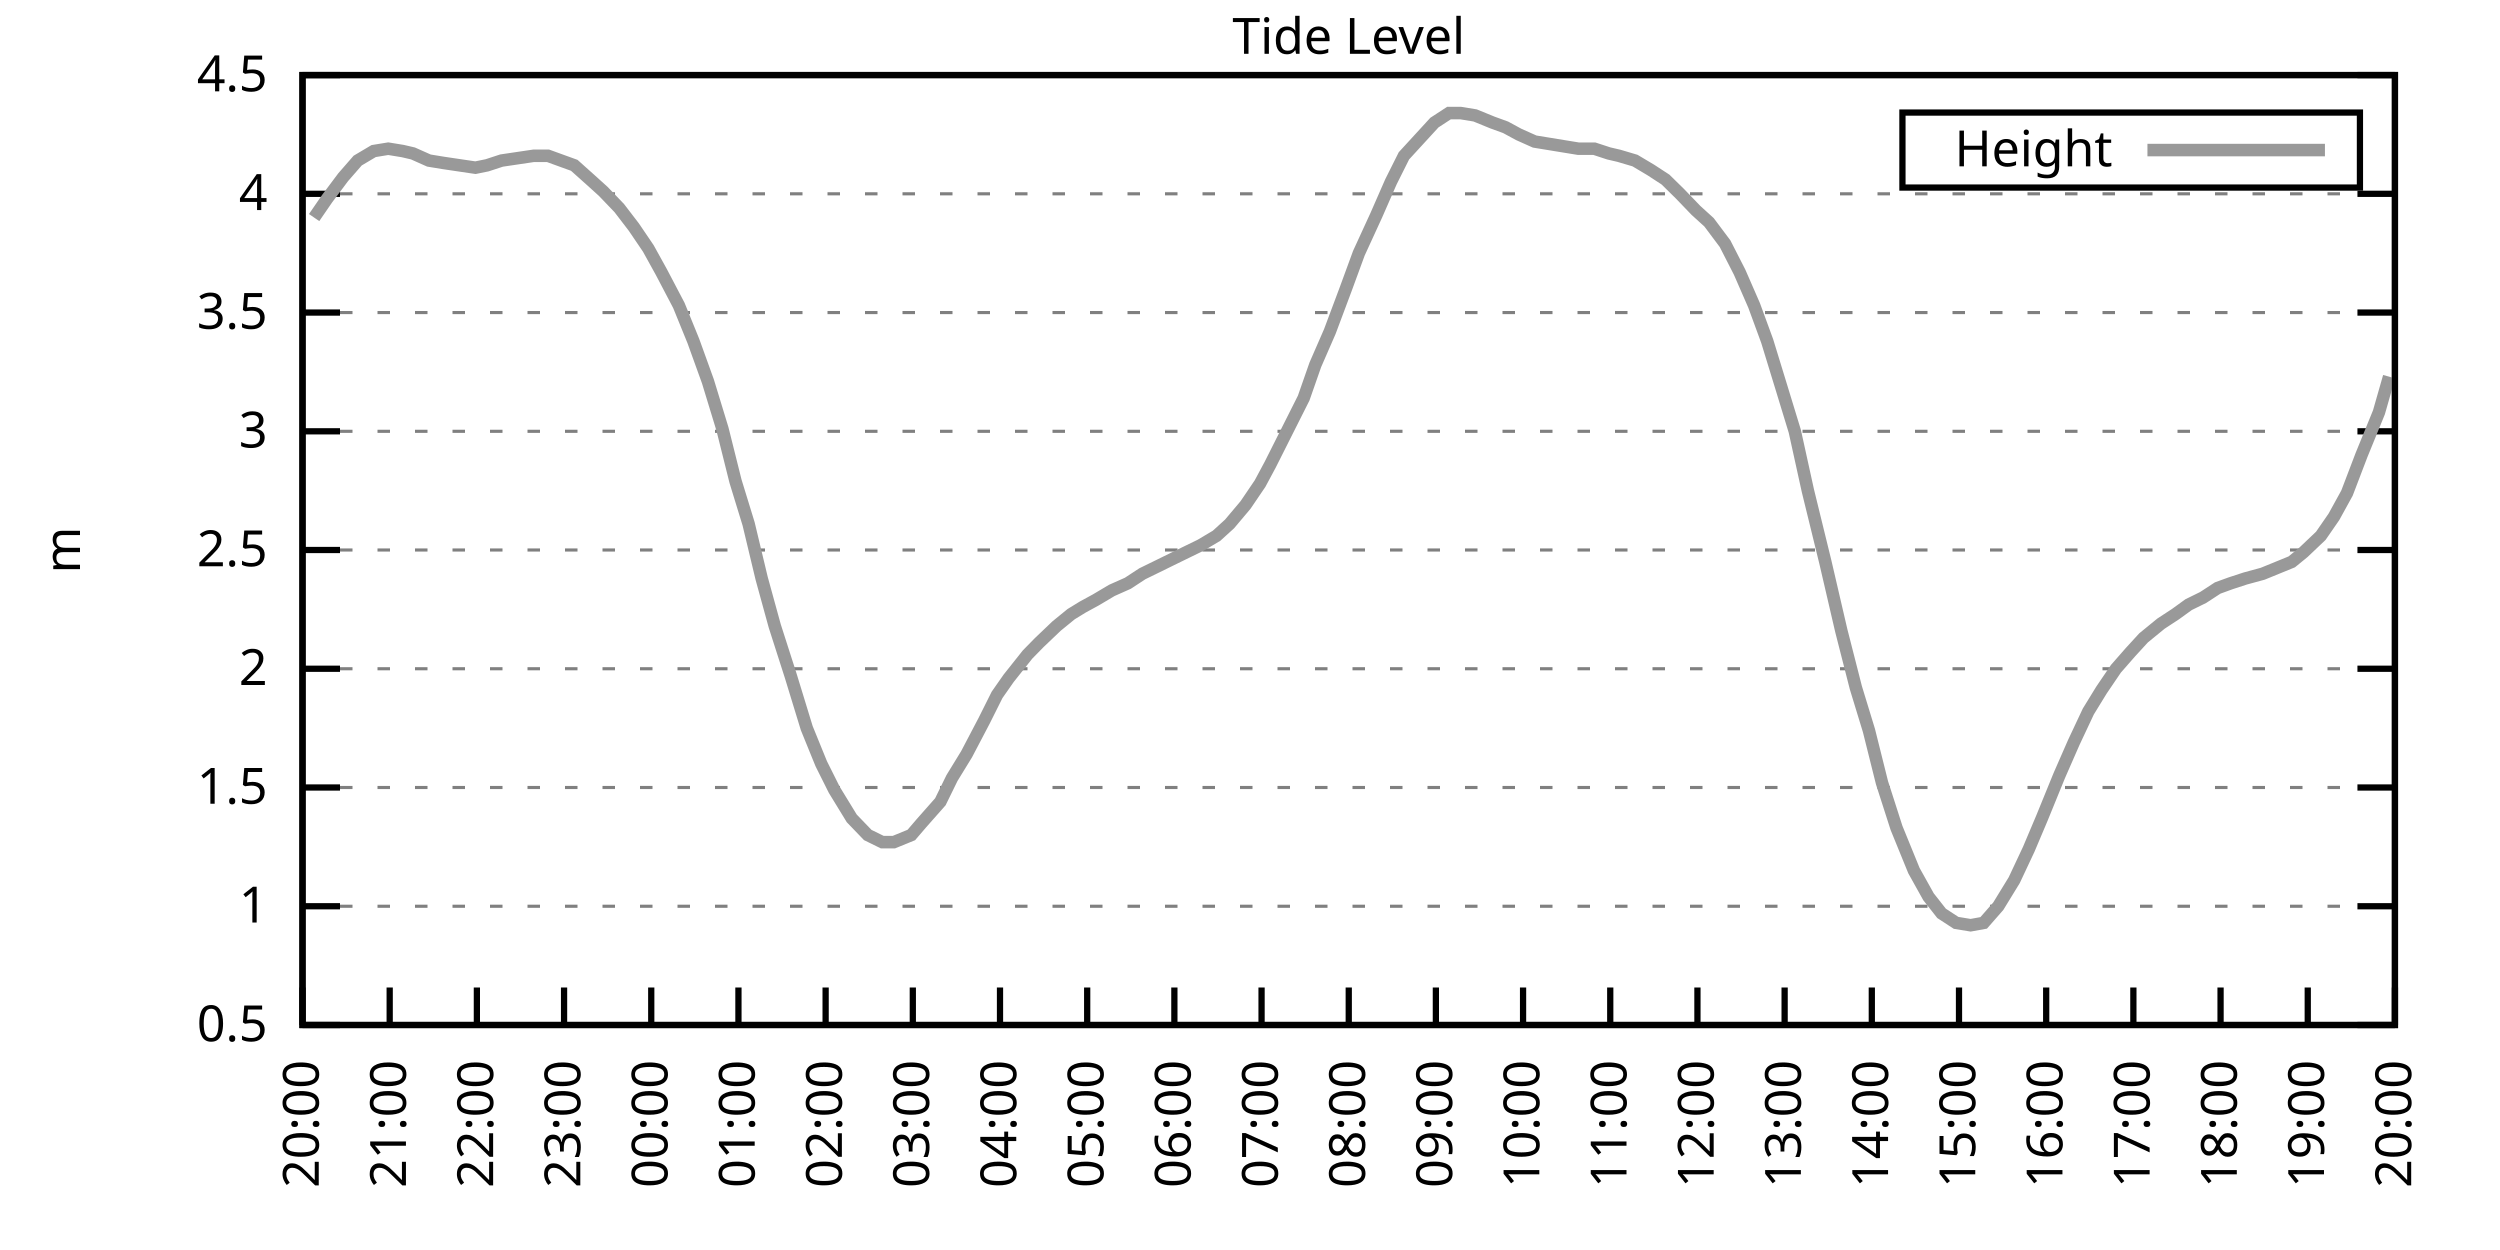
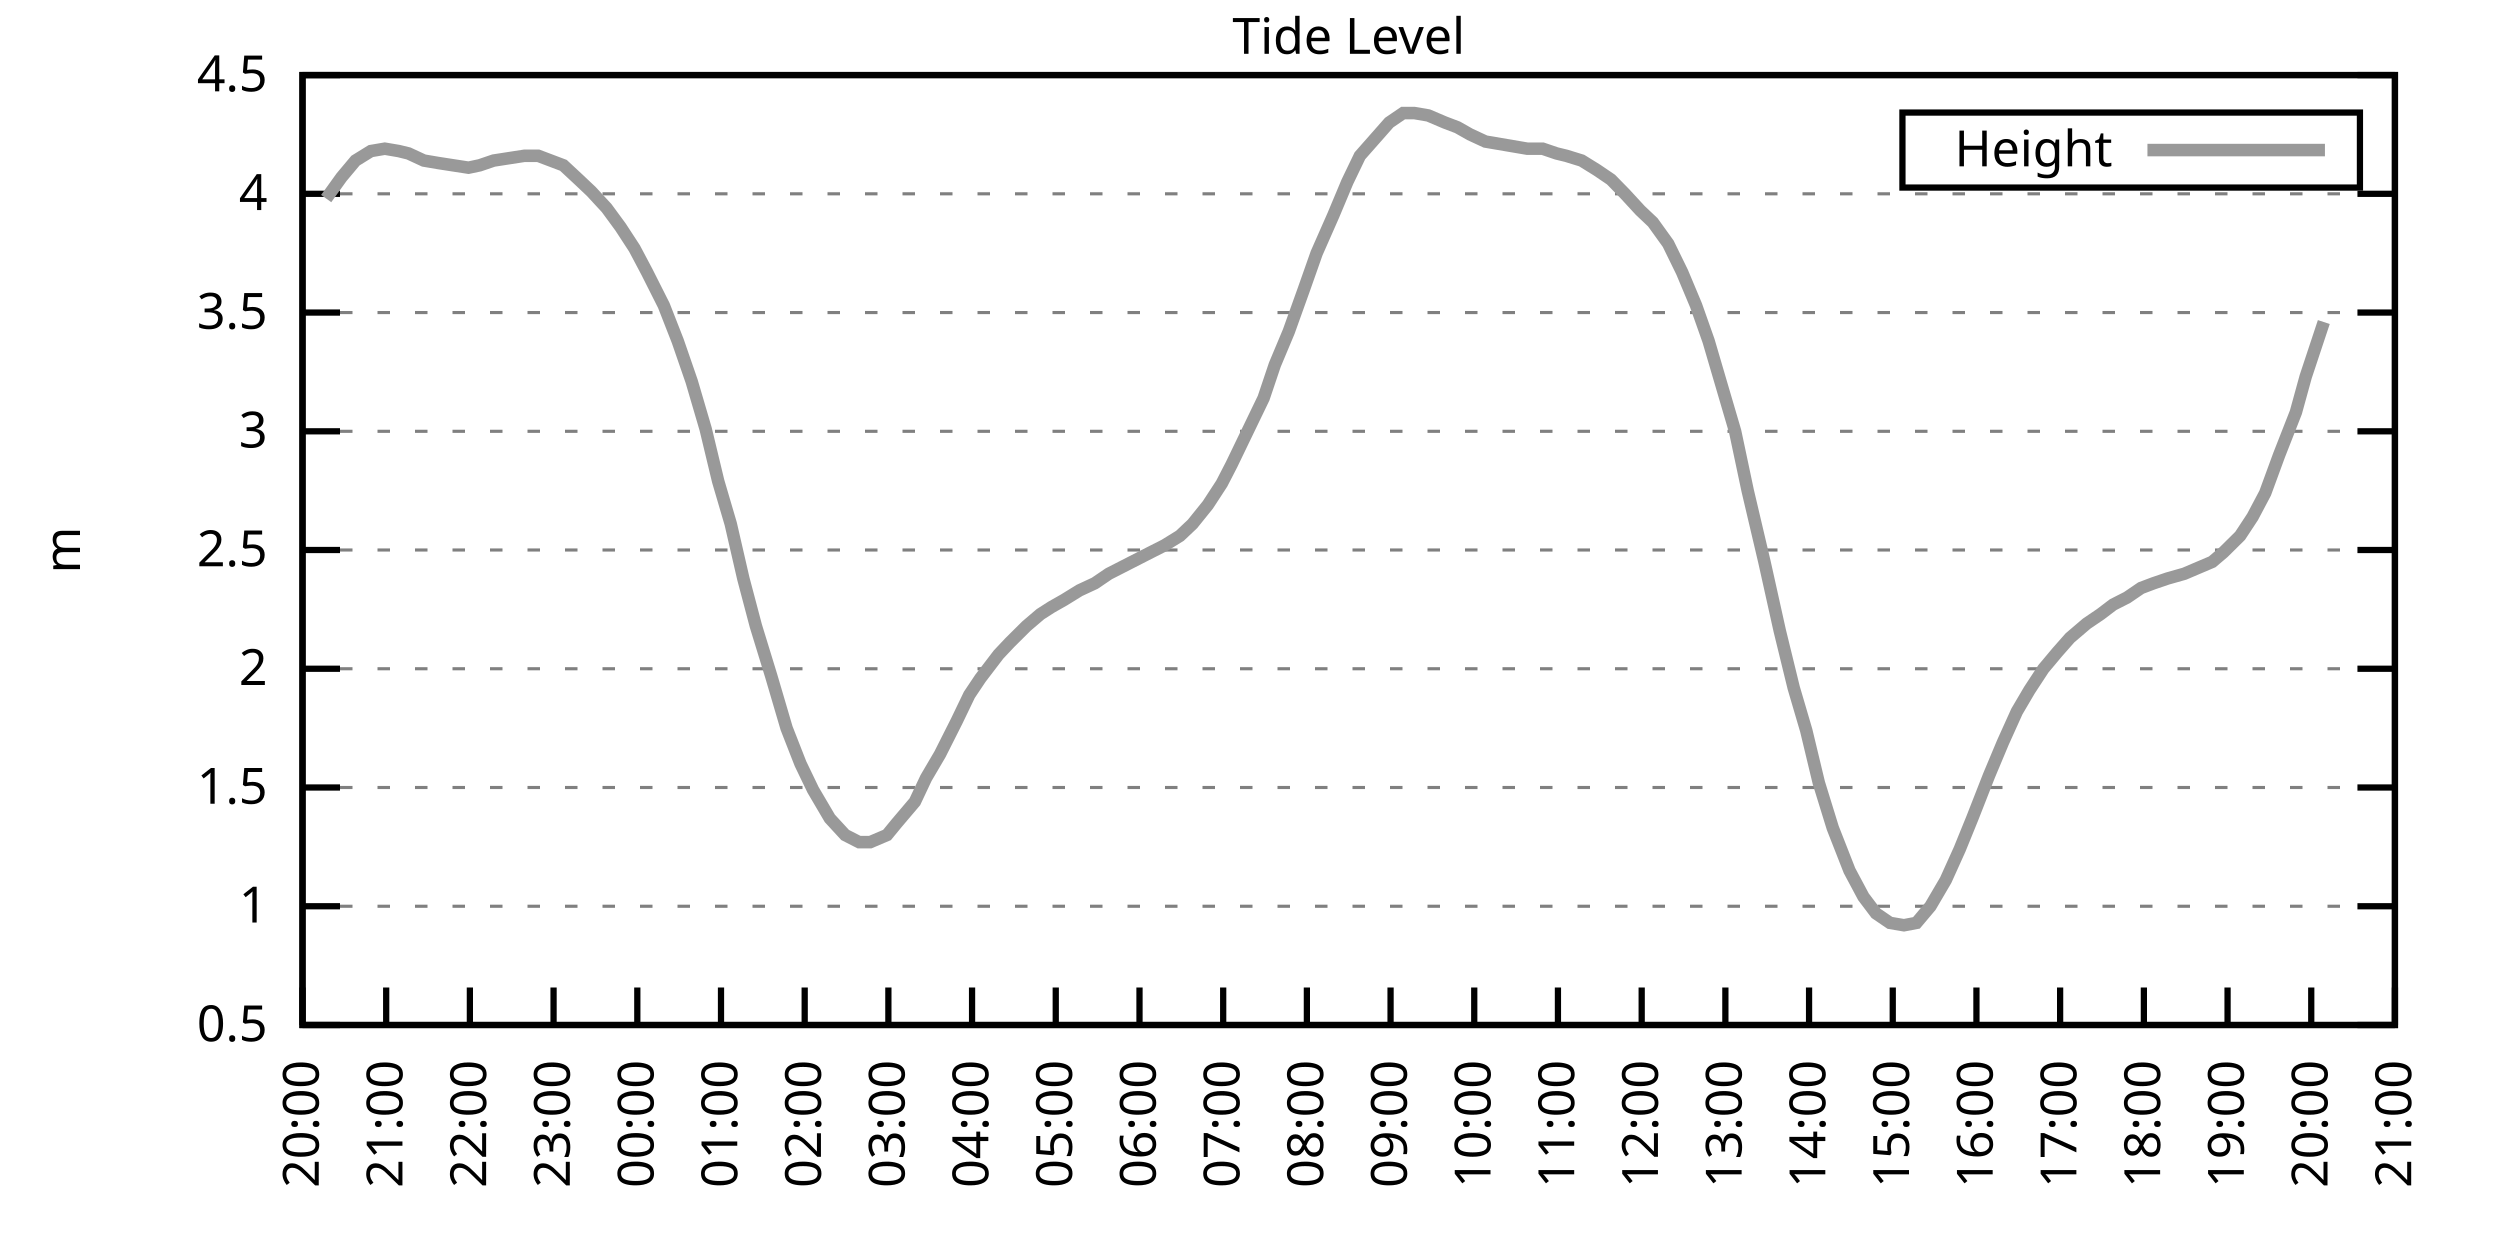
<svg xmlns="http://www.w3.org/2000/svg" xmlns:xlink="http://www.w3.org/1999/xlink" width="400" height="200" viewBox="0 0 400 200">
  <g id="gnuplot_canvas">
    <rect x="0" y="0" width="400" height="200" fill="none" />
    <defs>
      <circle id="gpDot" r="0.5" stroke-width="0.5" stroke="currentColor" />
      <path id="gpPt0" stroke-width="0.333" stroke="currentColor" d="M-1,0 h2 M0,-1 v2" />
      <path id="gpPt1" stroke-width="0.333" stroke="currentColor" d="M-1,-1 L1,1 M1,-1 L-1,1" />
      <path id="gpPt2" stroke-width="0.333" stroke="currentColor" d="M-1,0 L1,0 M0,-1 L0,1 M-1,-1 L1,1 M-1,1 L1,-1" />
      <rect id="gpPt3" stroke-width="0.333" stroke="currentColor" x="-1" y="-1" width="2" height="2" />
      <rect id="gpPt4" stroke-width="0.333" stroke="currentColor" fill="currentColor" x="-1" y="-1" width="2" height="2" />
      <circle id="gpPt5" stroke-width="0.333" stroke="currentColor" cx="0" cy="0" r="1" />
      <use xlink:href="#gpPt5" id="gpPt6" fill="currentColor" stroke="none" />
      <path id="gpPt7" stroke-width="0.333" stroke="currentColor" d="M0,-1.33 L-1.33,0.67 L1.33,0.67 z" />
      <use xlink:href="#gpPt7" id="gpPt8" fill="currentColor" stroke="none" />
      <use xlink:href="#gpPt7" id="gpPt9" stroke="currentColor" transform="rotate(180)" />
      <use xlink:href="#gpPt9" id="gpPt10" fill="currentColor" stroke="none" />
      <use xlink:href="#gpPt3" id="gpPt11" stroke="currentColor" transform="rotate(45)" />
      <use xlink:href="#gpPt11" id="gpPt12" fill="currentColor" stroke="none" />
      <path id="gpPt13" stroke-width="0.333" stroke="currentColor" d="M0,1.330 L1.265,0.411 L0.782,-1.067 L-0.782,-1.076 L-1.265,0.411 z" />
      <use xlink:href="#gpPt13" id="gpPt14" fill="currentColor" stroke="none" />
      <filter id="textbox" filterUnits="objectBoundingBox" x="0" y="0" height="1" width="1">
        <feFlood flood-color="white" flood-opacity="1" result="bgnd" />
        <feComposite in="SourceGraphic" in2="bgnd" operator="atop" />
      </filter>
      <filter id="greybox" filterUnits="objectBoundingBox" x="0" y="0" height="1" width="1">
        <feFlood flood-color="lightgrey" flood-opacity="1" result="grey" />
        <feComposite in="SourceGraphic" in2="grey" operator="atop" />
      </filter>
    </defs>
    <g fill="none" color="white" stroke="currentColor" stroke-width="1.00" stroke-linecap="butt" stroke-linejoin="miter">
</g>
    <g fill="none" color="black" stroke="currentColor" stroke-width="1.00" stroke-linecap="butt" stroke-linejoin="miter">
      <g stroke="none" shape-rendering="crispEdges">
        <polygon fill="rgb(255, 255, 255)" points="48.40,164.00 383.18,164.00 383.18,12.02 48.40,12.02 " />
      </g>
    </g>
    <g fill="none" color="black" stroke="currentColor" stroke-width="1.00" stroke-linecap="butt" stroke-linejoin="miter">
</g>
    <g fill="none" color="black" stroke="black" stroke-width="0.50" stroke-linecap="butt" stroke-linejoin="miter">
</g>
    <g fill="none" color="gray" stroke="currentColor" stroke-width="0.50" stroke-linecap="butt" stroke-linejoin="miter">
      <path stroke="gray" stroke-dasharray="2,4" class="gridline" d="M48.40,164.00 L383.19,164.00  " />
    </g>
    <g fill="none" color="gray" stroke="gray" stroke-width="1.00" stroke-linecap="butt" stroke-linejoin="miter">
</g>
    <g fill="none" color="black" stroke="currentColor" stroke-width="1.00" stroke-linecap="butt" stroke-linejoin="miter">
      <path stroke="black" d="M48.40,164.00 L54.40,164.00 M383.19,164.00 L377.19,164.00  " />
      <g transform="translate(42.80,166.60)" stroke="none" fill="black" font-family="Sans" font-size="8.00" text-anchor="end">
        <text>
          <tspan font-family="Sans"> 0.5</tspan>
        </text>
      </g>
    </g>
    <g fill="none" color="black" stroke="currentColor" stroke-width="1.00" stroke-linecap="butt" stroke-linejoin="miter">
</g>
    <g fill="none" color="black" stroke="black" stroke-width="0.50" stroke-linecap="butt" stroke-linejoin="miter">
</g>
    <g fill="none" color="gray" stroke="currentColor" stroke-width="0.50" stroke-linecap="butt" stroke-linejoin="miter">
      <path stroke="gray" stroke-dasharray="2,4" class="gridline" d="M48.40,145.00 L383.19,145.00  " />
    </g>
    <g fill="none" color="gray" stroke="gray" stroke-width="1.00" stroke-linecap="butt" stroke-linejoin="miter">
</g>
    <g fill="none" color="black" stroke="currentColor" stroke-width="1.00" stroke-linecap="butt" stroke-linejoin="miter">
      <path stroke="black" d="M48.40,145.00 L54.40,145.00 M383.19,145.00 L377.19,145.00  " />
      <g transform="translate(42.80,147.60)" stroke="none" fill="black" font-family="Sans" font-size="8.00" text-anchor="end">
        <text>
          <tspan font-family="Sans"> 1</tspan>
        </text>
      </g>
    </g>
    <g fill="none" color="black" stroke="currentColor" stroke-width="1.00" stroke-linecap="butt" stroke-linejoin="miter">
</g>
    <g fill="none" color="black" stroke="black" stroke-width="0.50" stroke-linecap="butt" stroke-linejoin="miter">
</g>
    <g fill="none" color="gray" stroke="currentColor" stroke-width="0.50" stroke-linecap="butt" stroke-linejoin="miter">
      <path stroke="gray" stroke-dasharray="2,4" class="gridline" d="M48.40,126.00 L383.19,126.00  " />
    </g>
    <g fill="none" color="gray" stroke="gray" stroke-width="1.00" stroke-linecap="butt" stroke-linejoin="miter">
</g>
    <g fill="none" color="black" stroke="currentColor" stroke-width="1.00" stroke-linecap="butt" stroke-linejoin="miter">
      <path stroke="black" d="M48.40,126.00 L54.40,126.00 M383.19,126.00 L377.19,126.00  " />
      <g transform="translate(42.80,128.60)" stroke="none" fill="black" font-family="Sans" font-size="8.00" text-anchor="end">
        <text>
          <tspan font-family="Sans"> 1.5</tspan>
        </text>
      </g>
    </g>
    <g fill="none" color="black" stroke="currentColor" stroke-width="1.00" stroke-linecap="butt" stroke-linejoin="miter">
</g>
    <g fill="none" color="black" stroke="black" stroke-width="0.50" stroke-linecap="butt" stroke-linejoin="miter">
</g>
    <g fill="none" color="gray" stroke="currentColor" stroke-width="0.50" stroke-linecap="butt" stroke-linejoin="miter">
      <path stroke="gray" stroke-dasharray="2,4" class="gridline" d="M48.40,107.00 L383.19,107.00  " />
    </g>
    <g fill="none" color="gray" stroke="gray" stroke-width="1.00" stroke-linecap="butt" stroke-linejoin="miter">
</g>
    <g fill="none" color="black" stroke="currentColor" stroke-width="1.00" stroke-linecap="butt" stroke-linejoin="miter">
      <path stroke="black" d="M48.40,107.00 L54.40,107.00 M383.19,107.00 L377.19,107.00  " />
      <g transform="translate(42.80,109.60)" stroke="none" fill="black" font-family="Sans" font-size="8.00" text-anchor="end">
        <text>
          <tspan font-family="Sans"> 2</tspan>
        </text>
      </g>
    </g>
    <g fill="none" color="black" stroke="currentColor" stroke-width="1.00" stroke-linecap="butt" stroke-linejoin="miter">
</g>
    <g fill="none" color="black" stroke="black" stroke-width="0.50" stroke-linecap="butt" stroke-linejoin="miter">
</g>
    <g fill="none" color="gray" stroke="currentColor" stroke-width="0.50" stroke-linecap="butt" stroke-linejoin="miter">
      <path stroke="gray" stroke-dasharray="2,4" class="gridline" d="M48.40,88.00 L383.19,88.00  " />
    </g>
    <g fill="none" color="gray" stroke="gray" stroke-width="1.00" stroke-linecap="butt" stroke-linejoin="miter">
</g>
    <g fill="none" color="black" stroke="currentColor" stroke-width="1.00" stroke-linecap="butt" stroke-linejoin="miter">
      <path stroke="black" d="M48.40,88.00 L54.40,88.00 M383.19,88.00 L377.19,88.00  " />
      <g transform="translate(42.80,90.60)" stroke="none" fill="black" font-family="Sans" font-size="8.00" text-anchor="end">
        <text>
          <tspan font-family="Sans"> 2.5</tspan>
        </text>
      </g>
    </g>
    <g fill="none" color="black" stroke="currentColor" stroke-width="1.00" stroke-linecap="butt" stroke-linejoin="miter">
</g>
    <g fill="none" color="black" stroke="black" stroke-width="0.50" stroke-linecap="butt" stroke-linejoin="miter">
</g>
    <g fill="none" color="gray" stroke="currentColor" stroke-width="0.50" stroke-linecap="butt" stroke-linejoin="miter">
      <path stroke="gray" stroke-dasharray="2,4" class="gridline" d="M48.40,69.01 L383.19,69.01  " />
    </g>
    <g fill="none" color="gray" stroke="gray" stroke-width="1.00" stroke-linecap="butt" stroke-linejoin="miter">
</g>
    <g fill="none" color="black" stroke="currentColor" stroke-width="1.00" stroke-linecap="butt" stroke-linejoin="miter">
      <path stroke="black" d="M48.40,69.01 L54.40,69.01 M383.19,69.01 L377.19,69.01  " />
      <g transform="translate(42.80,71.61)" stroke="none" fill="black" font-family="Sans" font-size="8.00" text-anchor="end">
        <text>
          <tspan font-family="Sans"> 3</tspan>
        </text>
      </g>
    </g>
    <g fill="none" color="black" stroke="currentColor" stroke-width="1.00" stroke-linecap="butt" stroke-linejoin="miter">
</g>
    <g fill="none" color="black" stroke="black" stroke-width="0.50" stroke-linecap="butt" stroke-linejoin="miter">
</g>
    <g fill="none" color="gray" stroke="currentColor" stroke-width="0.50" stroke-linecap="butt" stroke-linejoin="miter">
      <path stroke="gray" stroke-dasharray="2,4" class="gridline" d="M48.40,50.01 L383.19,50.01  " />
    </g>
    <g fill="none" color="gray" stroke="gray" stroke-width="1.00" stroke-linecap="butt" stroke-linejoin="miter">
</g>
    <g fill="none" color="black" stroke="currentColor" stroke-width="1.00" stroke-linecap="butt" stroke-linejoin="miter">
      <path stroke="black" d="M48.40,50.01 L54.40,50.01 M383.19,50.01 L377.19,50.01  " />
      <g transform="translate(42.80,52.61)" stroke="none" fill="black" font-family="Sans" font-size="8.00" text-anchor="end">
        <text>
          <tspan font-family="Sans"> 3.5</tspan>
        </text>
      </g>
    </g>
    <g fill="none" color="black" stroke="currentColor" stroke-width="1.00" stroke-linecap="butt" stroke-linejoin="miter">
</g>
    <g fill="none" color="black" stroke="black" stroke-width="0.50" stroke-linecap="butt" stroke-linejoin="miter">
</g>
    <g fill="none" color="gray" stroke="currentColor" stroke-width="0.50" stroke-linecap="butt" stroke-linejoin="miter">
      <path stroke="gray" stroke-dasharray="2,4" class="gridline" d="M48.40,31.01 L383.19,31.01  " />
    </g>
    <g fill="none" color="gray" stroke="gray" stroke-width="1.00" stroke-linecap="butt" stroke-linejoin="miter">
</g>
    <g fill="none" color="black" stroke="currentColor" stroke-width="1.00" stroke-linecap="butt" stroke-linejoin="miter">
      <path stroke="black" d="M48.40,31.01 L54.40,31.01 M383.19,31.01 L377.19,31.01  " />
      <g transform="translate(42.80,33.61)" stroke="none" fill="black" font-family="Sans" font-size="8.00" text-anchor="end">
        <text>
          <tspan font-family="Sans"> 4</tspan>
        </text>
      </g>
    </g>
    <g fill="none" color="black" stroke="currentColor" stroke-width="1.00" stroke-linecap="butt" stroke-linejoin="miter">
</g>
    <g fill="none" color="black" stroke="black" stroke-width="0.50" stroke-linecap="butt" stroke-linejoin="miter">
</g>
    <g fill="none" color="gray" stroke="currentColor" stroke-width="0.50" stroke-linecap="butt" stroke-linejoin="miter">
      <path stroke="gray" stroke-dasharray="2,4" class="gridline" d="M48.40,12.01 L383.19,12.01  " />
    </g>
    <g fill="none" color="gray" stroke="gray" stroke-width="1.00" stroke-linecap="butt" stroke-linejoin="miter">
</g>
    <g fill="none" color="black" stroke="currentColor" stroke-width="1.00" stroke-linecap="butt" stroke-linejoin="miter">
      <path stroke="black" d="M48.40,12.01 L54.40,12.01 M383.19,12.01 L377.19,12.01  " />
      <g transform="translate(42.80,14.61)" stroke="none" fill="black" font-family="Sans" font-size="8.00" text-anchor="end">
        <text>
          <tspan font-family="Sans"> 4.5</tspan>
        </text>
      </g>
    </g>
    <g fill="none" color="black" stroke="currentColor" stroke-width="1.00" stroke-linecap="butt" stroke-linejoin="miter">
      <path stroke="black" d="M48.40,164.00 L48.40,158.00  " />
      <g transform="translate(51.00,169.60) rotate(270.00)" stroke="none" fill="black" font-family="Sans" font-size="8.00" text-anchor="end">
        <text>
          <tspan font-family="Sans">20:00</tspan>
        </text>
      </g>
    </g>
    <g fill="none" color="black" stroke="currentColor" stroke-width="1.00" stroke-linecap="butt" stroke-linejoin="miter">
-       <path stroke="black" d="M62.35,164.00 L62.35,158.00  " />
-       <g transform="translate(64.95,169.60) rotate(270.00)" stroke="none" fill="black" font-family="Sans" font-size="8.00" text-anchor="end">
+       <path stroke="black" d="M61.79,164.00 L61.79,158.00  " />
+       <g transform="translate(64.39,169.60) rotate(270.00)" stroke="none" fill="black" font-family="Sans" font-size="8.00" text-anchor="end">
        <text>
          <tspan font-family="Sans">21:00</tspan>
        </text>
      </g>
    </g>
    <g fill="none" color="black" stroke="currentColor" stroke-width="1.00" stroke-linecap="butt" stroke-linejoin="miter">
-       <path stroke="black" d="M76.30,164.00 L76.30,158.00  " />
-       <g transform="translate(78.90,169.60) rotate(270.00)" stroke="none" fill="black" font-family="Sans" font-size="8.00" text-anchor="end">
+       <path stroke="black" d="M75.18,164.00 L75.18,158.00  " />
+       <g transform="translate(77.78,169.60) rotate(270.00)" stroke="none" fill="black" font-family="Sans" font-size="8.00" text-anchor="end">
        <text>
          <tspan font-family="Sans">22:00</tspan>
        </text>
      </g>
    </g>
    <g fill="none" color="black" stroke="currentColor" stroke-width="1.00" stroke-linecap="butt" stroke-linejoin="miter">
-       <path stroke="black" d="M90.25,164.00 L90.25,158.00  " />
-       <g transform="translate(92.85,169.60) rotate(270.00)" stroke="none" fill="black" font-family="Sans" font-size="8.00" text-anchor="end">
+       <path stroke="black" d="M88.57,164.00 L88.57,158.00  " />
+       <g transform="translate(91.17,169.60) rotate(270.00)" stroke="none" fill="black" font-family="Sans" font-size="8.00" text-anchor="end">
        <text>
          <tspan font-family="Sans">23:00</tspan>
        </text>
      </g>
    </g>
    <g fill="none" color="black" stroke="currentColor" stroke-width="1.00" stroke-linecap="butt" stroke-linejoin="miter">
-       <path stroke="black" d="M104.20,164.00 L104.20,158.00  " />
-       <g transform="translate(106.80,169.60) rotate(270.00)" stroke="none" fill="black" font-family="Sans" font-size="8.00" text-anchor="end">
+       <path stroke="black" d="M101.97,164.00 L101.97,158.00  " />
+       <g transform="translate(104.57,169.60) rotate(270.00)" stroke="none" fill="black" font-family="Sans" font-size="8.00" text-anchor="end">
        <text>
          <tspan font-family="Sans">00:00</tspan>
        </text>
      </g>
    </g>
    <g fill="none" color="black" stroke="currentColor" stroke-width="1.00" stroke-linecap="butt" stroke-linejoin="miter">
-       <path stroke="black" d="M118.15,164.00 L118.15,158.00  " />
-       <g transform="translate(120.75,169.60) rotate(270.00)" stroke="none" fill="black" font-family="Sans" font-size="8.00" text-anchor="end">
+       <path stroke="black" d="M115.36,164.00 L115.36,158.00  " />
+       <g transform="translate(117.96,169.60) rotate(270.00)" stroke="none" fill="black" font-family="Sans" font-size="8.00" text-anchor="end">
        <text>
          <tspan font-family="Sans">01:00</tspan>
        </text>
      </g>
    </g>
    <g fill="none" color="black" stroke="currentColor" stroke-width="1.00" stroke-linecap="butt" stroke-linejoin="miter">
-       <path stroke="black" d="M132.10,164.00 L132.10,158.00  " />
-       <g transform="translate(134.70,169.60) rotate(270.00)" stroke="none" fill="black" font-family="Sans" font-size="8.00" text-anchor="end">
+       <path stroke="black" d="M128.75,164.00 L128.75,158.00  " />
+       <g transform="translate(131.35,169.60) rotate(270.00)" stroke="none" fill="black" font-family="Sans" font-size="8.00" text-anchor="end">
        <text>
          <tspan font-family="Sans">02:00</tspan>
        </text>
      </g>
    </g>
    <g fill="none" color="black" stroke="currentColor" stroke-width="1.00" stroke-linecap="butt" stroke-linejoin="miter">
-       <path stroke="black" d="M146.05,164.00 L146.05,158.00  " />
-       <g transform="translate(148.65,169.60) rotate(270.00)" stroke="none" fill="black" font-family="Sans" font-size="8.00" text-anchor="end">
+       <path stroke="black" d="M142.14,164.00 L142.14,158.00  " />
+       <g transform="translate(144.74,169.60) rotate(270.00)" stroke="none" fill="black" font-family="Sans" font-size="8.00" text-anchor="end">
        <text>
          <tspan font-family="Sans">03:00</tspan>
        </text>
      </g>
    </g>
    <g fill="none" color="black" stroke="currentColor" stroke-width="1.00" stroke-linecap="butt" stroke-linejoin="miter">
-       <path stroke="black" d="M160.00,164.00 L160.00,158.00  " />
-       <g transform="translate(162.60,169.60) rotate(270.00)" stroke="none" fill="black" font-family="Sans" font-size="8.00" text-anchor="end">
+       <path stroke="black" d="M155.53,164.00 L155.53,158.00  " />
+       <g transform="translate(158.13,169.60) rotate(270.00)" stroke="none" fill="black" font-family="Sans" font-size="8.00" text-anchor="end">
        <text>
          <tspan font-family="Sans">04:00</tspan>
        </text>
      </g>
    </g>
    <g fill="none" color="black" stroke="currentColor" stroke-width="1.00" stroke-linecap="butt" stroke-linejoin="miter">
-       <path stroke="black" d="M173.95,164.00 L173.95,158.00  " />
-       <g transform="translate(176.55,169.60) rotate(270.00)" stroke="none" fill="black" font-family="Sans" font-size="8.00" text-anchor="end">
+       <path stroke="black" d="M168.92,164.00 L168.92,158.00  " />
+       <g transform="translate(171.52,169.60) rotate(270.00)" stroke="none" fill="black" font-family="Sans" font-size="8.00" text-anchor="end">
        <text>
          <tspan font-family="Sans">05:00</tspan>
        </text>
      </g>
    </g>
    <g fill="none" color="black" stroke="currentColor" stroke-width="1.00" stroke-linecap="butt" stroke-linejoin="miter">
-       <path stroke="black" d="M187.90,164.00 L187.90,158.00  " />
-       <g transform="translate(190.50,169.60) rotate(270.00)" stroke="none" fill="black" font-family="Sans" font-size="8.00" text-anchor="end">
+       <path stroke="black" d="M182.32,164.00 L182.32,158.00  " />
+       <g transform="translate(184.92,169.60) rotate(270.00)" stroke="none" fill="black" font-family="Sans" font-size="8.00" text-anchor="end">
        <text>
          <tspan font-family="Sans">06:00</tspan>
        </text>
      </g>
    </g>
    <g fill="none" color="black" stroke="currentColor" stroke-width="1.00" stroke-linecap="butt" stroke-linejoin="miter">
-       <path stroke="black" d="M201.85,164.00 L201.85,158.00  " />
-       <g transform="translate(204.45,169.60) rotate(270.00)" stroke="none" fill="black" font-family="Sans" font-size="8.00" text-anchor="end">
+       <path stroke="black" d="M195.71,164.00 L195.71,158.00  " />
+       <g transform="translate(198.31,169.60) rotate(270.00)" stroke="none" fill="black" font-family="Sans" font-size="8.00" text-anchor="end">
        <text>
          <tspan font-family="Sans">07:00</tspan>
        </text>
      </g>
    </g>
    <g fill="none" color="black" stroke="currentColor" stroke-width="1.00" stroke-linecap="butt" stroke-linejoin="miter">
-       <path stroke="black" d="M215.80,164.00 L215.80,158.00  " />
-       <g transform="translate(218.40,169.60) rotate(270.00)" stroke="none" fill="black" font-family="Sans" font-size="8.00" text-anchor="end">
+       <path stroke="black" d="M209.10,164.00 L209.10,158.00  " />
+       <g transform="translate(211.70,169.60) rotate(270.00)" stroke="none" fill="black" font-family="Sans" font-size="8.00" text-anchor="end">
        <text>
          <tspan font-family="Sans">08:00</tspan>
        </text>
      </g>
    </g>
    <g fill="none" color="black" stroke="currentColor" stroke-width="1.00" stroke-linecap="butt" stroke-linejoin="miter">
-       <path stroke="black" d="M229.74,164.00 L229.74,158.00  " />
-       <g transform="translate(232.34,169.60) rotate(270.00)" stroke="none" fill="black" font-family="Sans" font-size="8.00" text-anchor="end">
+       <path stroke="black" d="M222.49,164.00 L222.49,158.00  " />
+       <g transform="translate(225.09,169.60) rotate(270.00)" stroke="none" fill="black" font-family="Sans" font-size="8.00" text-anchor="end">
        <text>
          <tspan font-family="Sans">09:00</tspan>
        </text>
      </g>
    </g>
    <g fill="none" color="black" stroke="currentColor" stroke-width="1.00" stroke-linecap="butt" stroke-linejoin="miter">
-       <path stroke="black" d="M243.69,164.00 L243.69,158.00  " />
-       <g transform="translate(246.29,169.60) rotate(270.00)" stroke="none" fill="black" font-family="Sans" font-size="8.00" text-anchor="end">
+       <path stroke="black" d="M235.88,164.00 L235.88,158.00  " />
+       <g transform="translate(238.48,169.60) rotate(270.00)" stroke="none" fill="black" font-family="Sans" font-size="8.00" text-anchor="end">
        <text>
          <tspan font-family="Sans">10:00</tspan>
        </text>
      </g>
    </g>
    <g fill="none" color="black" stroke="currentColor" stroke-width="1.00" stroke-linecap="butt" stroke-linejoin="miter">
-       <path stroke="black" d="M257.64,164.00 L257.64,158.00  " />
-       <g transform="translate(260.24,169.60) rotate(270.00)" stroke="none" fill="black" font-family="Sans" font-size="8.00" text-anchor="end">
+       <path stroke="black" d="M249.27,164.00 L249.27,158.00  " />
+       <g transform="translate(251.87,169.60) rotate(270.00)" stroke="none" fill="black" font-family="Sans" font-size="8.00" text-anchor="end">
        <text>
          <tspan font-family="Sans">11:00</tspan>
        </text>
      </g>
    </g>
    <g fill="none" color="black" stroke="currentColor" stroke-width="1.00" stroke-linecap="butt" stroke-linejoin="miter">
-       <path stroke="black" d="M271.59,164.00 L271.59,158.00  " />
-       <g transform="translate(274.19,169.60) rotate(270.00)" stroke="none" fill="black" font-family="Sans" font-size="8.00" text-anchor="end">
+       <path stroke="black" d="M262.67,164.00 L262.67,158.00  " />
+       <g transform="translate(265.27,169.60) rotate(270.00)" stroke="none" fill="black" font-family="Sans" font-size="8.00" text-anchor="end">
        <text>
          <tspan font-family="Sans">12:00</tspan>
        </text>
      </g>
    </g>
    <g fill="none" color="black" stroke="currentColor" stroke-width="1.00" stroke-linecap="butt" stroke-linejoin="miter">
-       <path stroke="black" d="M285.54,164.00 L285.54,158.00  " />
-       <g transform="translate(288.14,169.60) rotate(270.00)" stroke="none" fill="black" font-family="Sans" font-size="8.00" text-anchor="end">
+       <path stroke="black" d="M276.06,164.00 L276.06,158.00  " />
+       <g transform="translate(278.66,169.60) rotate(270.00)" stroke="none" fill="black" font-family="Sans" font-size="8.00" text-anchor="end">
        <text>
          <tspan font-family="Sans">13:00</tspan>
        </text>
      </g>
    </g>
    <g fill="none" color="black" stroke="currentColor" stroke-width="1.00" stroke-linecap="butt" stroke-linejoin="miter">
-       <path stroke="black" d="M299.49,164.00 L299.49,158.00  " />
-       <g transform="translate(302.09,169.60) rotate(270.00)" stroke="none" fill="black" font-family="Sans" font-size="8.00" text-anchor="end">
+       <path stroke="black" d="M289.45,164.00 L289.45,158.00  " />
+       <g transform="translate(292.05,169.60) rotate(270.00)" stroke="none" fill="black" font-family="Sans" font-size="8.00" text-anchor="end">
        <text>
          <tspan font-family="Sans">14:00</tspan>
        </text>
      </g>
    </g>
    <g fill="none" color="black" stroke="currentColor" stroke-width="1.00" stroke-linecap="butt" stroke-linejoin="miter">
-       <path stroke="black" d="M313.44,164.00 L313.44,158.00  " />
-       <g transform="translate(316.04,169.60) rotate(270.00)" stroke="none" fill="black" font-family="Sans" font-size="8.00" text-anchor="end">
+       <path stroke="black" d="M302.84,164.00 L302.84,158.00  " />
+       <g transform="translate(305.44,169.60) rotate(270.00)" stroke="none" fill="black" font-family="Sans" font-size="8.00" text-anchor="end">
        <text>
          <tspan font-family="Sans">15:00</tspan>
        </text>
      </g>
    </g>
    <g fill="none" color="black" stroke="currentColor" stroke-width="1.00" stroke-linecap="butt" stroke-linejoin="miter">
-       <path stroke="black" d="M327.39,164.00 L327.39,158.00  " />
-       <g transform="translate(329.99,169.60) rotate(270.00)" stroke="none" fill="black" font-family="Sans" font-size="8.00" text-anchor="end">
+       <path stroke="black" d="M316.23,164.00 L316.23,158.00  " />
+       <g transform="translate(318.83,169.60) rotate(270.00)" stroke="none" fill="black" font-family="Sans" font-size="8.00" text-anchor="end">
        <text>
          <tspan font-family="Sans">16:00</tspan>
        </text>
      </g>
    </g>
    <g fill="none" color="black" stroke="currentColor" stroke-width="1.00" stroke-linecap="butt" stroke-linejoin="miter">
-       <path stroke="black" d="M341.34,164.00 L341.34,158.00  " />
-       <g transform="translate(343.94,169.60) rotate(270.00)" stroke="none" fill="black" font-family="Sans" font-size="8.00" text-anchor="end">
+       <path stroke="black" d="M329.62,164.00 L329.62,158.00  " />
+       <g transform="translate(332.22,169.60) rotate(270.00)" stroke="none" fill="black" font-family="Sans" font-size="8.00" text-anchor="end">
        <text>
          <tspan font-family="Sans">17:00</tspan>
        </text>
      </g>
    </g>
    <g fill="none" color="black" stroke="currentColor" stroke-width="1.00" stroke-linecap="butt" stroke-linejoin="miter">
-       <path stroke="black" d="M355.29,164.00 L355.29,158.00  " />
-       <g transform="translate(357.89,169.60) rotate(270.00)" stroke="none" fill="black" font-family="Sans" font-size="8.00" text-anchor="end">
+       <path stroke="black" d="M343.02,164.00 L343.02,158.00  " />
+       <g transform="translate(345.62,169.60) rotate(270.00)" stroke="none" fill="black" font-family="Sans" font-size="8.00" text-anchor="end">
        <text>
          <tspan font-family="Sans">18:00</tspan>
        </text>
      </g>
    </g>
    <g fill="none" color="black" stroke="currentColor" stroke-width="1.00" stroke-linecap="butt" stroke-linejoin="miter">
-       <path stroke="black" d="M369.24,164.00 L369.24,158.00  " />
-       <g transform="translate(371.84,169.60) rotate(270.00)" stroke="none" fill="black" font-family="Sans" font-size="8.00" text-anchor="end">
+       <path stroke="black" d="M356.41,164.00 L356.41,158.00  " />
+       <g transform="translate(359.01,169.60) rotate(270.00)" stroke="none" fill="black" font-family="Sans" font-size="8.00" text-anchor="end">
        <text>
          <tspan font-family="Sans">19:00</tspan>
+         </text>
+       </g>
+     </g>
+     <g fill="none" color="black" stroke="currentColor" stroke-width="1.00" stroke-linecap="butt" stroke-linejoin="miter">
+       <path stroke="black" d="M369.80,164.00 L369.80,158.00  " />
+       <g transform="translate(372.40,169.60) rotate(270.00)" stroke="none" fill="black" font-family="Sans" font-size="8.00" text-anchor="end">
+         <text>
+           <tspan font-family="Sans">20:00</tspan>
        </text>
      </g>
    </g>
    <g fill="none" color="black" stroke="currentColor" stroke-width="1.00" stroke-linecap="butt" stroke-linejoin="miter">
      <path stroke="black" d="M383.19,164.00 L383.19,158.00  " />
      <g transform="translate(385.79,169.60) rotate(270.00)" stroke="none" fill="black" font-family="Sans" font-size="8.00" text-anchor="end">
        <text>
-           <tspan font-family="Sans">20:00</tspan>
+           <tspan font-family="Sans">21:00</tspan>
        </text>
      </g>
    </g>
    <g fill="none" color="black" stroke="currentColor" stroke-width="1.00" stroke-linecap="butt" stroke-linejoin="miter">
</g>
    <g fill="none" color="black" stroke="currentColor" stroke-width="1.00" stroke-linecap="butt" stroke-linejoin="miter">
      <path stroke="black" d="M48.40,12.01 L48.40,164.00 L383.19,164.00 L383.19,12.01 L48.40,12.01 Z  " />
    </g>
    <g fill="none" color="black" stroke="currentColor" stroke-width="1.00" stroke-linecap="butt" stroke-linejoin="miter">
</g>
    <g fill="none" color="black" stroke="currentColor" stroke-width="1.00" stroke-linecap="butt" stroke-linejoin="miter">
      <path stroke="black" d="M304.39,30.01 L304.39,18.01 L377.59,18.01 L377.59,30.01 L304.39,30.01 Z  " />
    </g>
    <g id="Tide_level_plot_1">
      <g fill="none" color="white" stroke="black" stroke-width="2.00" stroke-linecap="butt" stroke-linejoin="miter">
</g>
      <g fill="none" color="black" stroke="currentColor" stroke-width="2.00" stroke-linecap="butt" stroke-linejoin="miter">
        <g transform="translate(337.99,26.61)" stroke="none" fill="black" font-family="Sans" font-size="8.00" text-anchor="end">
          <text>
            <tspan font-family="Sans">Height</tspan>
          </text>
        </g>
      </g>
      <g fill="none" color="black" stroke="currentColor" stroke-width="2.00" stroke-linecap="butt" stroke-linejoin="miter">
-         <path stroke="rgb(153, 153, 153)" d="M343.59,24.01 L371.99,24.01 M50.26,34.81 L52.35,31.77 L54.91,28.35 L57.23,25.69 L59.79,24.17 L62.12,23.79   L64.44,24.17 L66.07,24.55 L68.63,25.69 L70.95,26.07 L73.51,26.45 L76.07,26.83 L77.93,26.45 L80.25,25.69   L82.81,25.31 L85.37,24.93 L87.69,24.93 L89.78,25.69 L91.88,26.45 L94.43,28.73 L96.53,30.63 L99.08,33.29   L101.41,36.33 L103.73,39.75 L105.83,43.55 L108.62,48.87 L110.94,54.57 L113.27,61.03 L115.59,68.63 L117.68,76.99   L119.78,83.83 L121.87,92.56 L123.96,100.16 L126.52,108.14 L129.08,116.50 L131.40,122.20 L133.49,126.38 L136.28,130.94   L138.84,133.60 L141.16,134.74 L143.02,134.74 L145.81,133.60 L147.44,131.70 L150.46,128.28 L152.32,124.48 L154.65,120.68   L157.44,115.36 L159.53,111.18 L161.39,108.52 L164.41,104.72 L166.27,102.82 L169.06,100.16 L171.39,98.26 L173.25,97.12   L175.34,95.98 L177.90,94.46 L180.46,93.32 L182.78,91.80 L185.11,90.66 L187.43,89.52 L189.76,88.38 L192.08,87.25   L194.64,85.73 L196.73,83.83 L199.29,80.79 L201.61,77.37 L203.24,74.33 L208.59,63.69 L210.45,58.37 L212.77,53.05   L215.33,46.21 L217.42,40.51 L220.21,34.43 L222.54,29.11 L224.63,24.93 L229.51,19.61 L231.84,18.09 L233.70,18.09   L236.02,18.47 L238.81,19.61 L240.90,20.37 L243.00,21.51 L245.55,22.65 L247.88,23.03 L250.20,23.41 L252.53,23.79   L255.09,23.79 L257.41,24.55 L259.04,24.93 L261.60,25.69 L264.15,27.21 L266.48,28.73 L268.80,31.01 L271.36,33.67   L273.45,35.57 L276.01,38.99 L278.34,43.55 L280.66,48.87 L282.75,54.57 L285.08,62.17 L287.17,69.01 L289.26,78.51   L292.05,89.90 L294.61,100.92 L296.94,110.04 L299.03,116.88 L301.12,125.24 L303.44,132.46 L306.23,139.30 L308.56,143.48   L310.65,146.14 L312.98,147.66 L315.30,148.04 L317.39,147.66 L319.72,145.00 L322.28,140.82 L324.60,135.88 L326.69,130.94   L329.48,124.10 L331.81,118.78 L334.13,113.84 L336.23,110.42 L338.55,107.00 L340.88,104.34 L342.97,102.06 L345.76,99.78   L348.08,98.26 L350.18,96.74 L352.50,95.60 L354.83,94.08 L356.92,93.32 L359.24,92.56 L362.03,91.80 L363.89,91.04   L366.68,89.90 L368.54,88.38 L371.33,85.73 L373.43,82.69 L375.52,78.89 L377.84,72.81 L380.63,65.97 L382.26,60.27    " />
+         <path stroke="rgb(153, 153, 153)" d="M343.59,24.01 L371.99,24.01 M52.19,31.77 L54.65,28.35 L56.88,25.69 L59.34,24.17 L61.57,23.79 L63.80,24.17   L65.36,24.55 L67.82,25.69 L70.05,26.07 L72.50,26.45 L74.96,26.83 L76.75,26.45 L78.98,25.69 L81.43,25.31   L83.89,24.93 L86.12,24.93 L88.13,25.69 L90.14,26.45 L92.59,28.73 L94.60,30.63 L97.06,33.29 L99.29,36.33   L101.52,39.75 L103.53,43.55 L106.21,48.87 L108.44,54.57 L110.67,61.03 L112.90,68.63 L114.91,76.99 L116.92,83.83   L118.93,92.56 L120.94,100.16 L123.39,108.14 L125.85,116.50 L128.08,122.20 L130.09,126.38 L132.77,130.94 L135.22,133.60   L137.45,134.74 L139.24,134.74 L141.92,133.60 L143.48,131.70 L146.38,128.28 L148.17,124.48 L150.40,120.68 L153.08,115.36   L155.09,111.18 L156.87,108.52 L159.77,104.72 L161.56,102.82 L164.24,100.16 L166.47,98.26 L168.25,97.12 L170.26,95.98   L172.72,94.46 L175.17,93.32 L177.41,91.80 L179.64,90.66 L181.87,89.52 L184.10,88.38 L186.33,87.25 L188.79,85.73   L190.80,83.83 L193.25,80.79 L195.48,77.37 L197.05,74.33 L202.18,63.69 L203.97,58.37 L206.20,53.05 L208.65,46.21   L210.66,40.51 L213.34,34.43 L215.57,29.11 L217.58,24.93 L222.27,19.61 L224.50,18.09 L226.29,18.09 L228.52,18.47   L231.20,19.61 L233.20,20.37 L235.21,21.51 L237.67,22.65 L239.90,23.03 L242.13,23.41 L244.36,23.79 L246.82,23.79   L249.05,24.55 L250.61,24.93 L253.07,25.69 L255.52,27.21 L257.76,28.73 L259.99,31.01 L262.44,33.67 L264.45,35.57   L266.91,38.99 L269.14,43.55 L271.37,48.87 L273.38,54.57 L275.61,62.17 L277.62,69.01 L279.63,78.51 L282.31,89.90   L284.76,100.92 L286.99,110.04 L289.00,116.88 L291.01,125.24 L293.24,132.46 L295.92,139.30 L298.15,143.48 L300.16,146.14   L302.39,147.66 L304.63,148.04 L306.63,147.66 L308.87,145.00 L311.32,140.82 L313.55,135.88 L315.56,130.94 L318.24,124.10   L320.47,118.78 L322.70,113.84 L324.71,110.42 L326.95,107.00 L329.18,104.34 L331.19,102.06 L333.86,99.78 L336.10,98.26   L338.10,96.74 L340.34,95.60 L342.57,94.08 L344.58,93.32 L346.81,92.56 L349.49,91.80 L351.27,91.04 L353.95,89.90   L355.74,88.38 L358.42,85.73 L360.42,82.69 L362.43,78.89 L364.66,72.81 L367.34,65.97 L368.91,60.27 L371.81,51.53    " />
      </g>
    </g>
    <g fill="none" color="black" stroke="currentColor" stroke-width="2.00" stroke-linecap="butt" stroke-linejoin="miter">
</g>
    <g fill="none" color="black" stroke="black" stroke-width="1.00" stroke-linecap="butt" stroke-linejoin="miter">
</g>
    <g fill="none" color="black" stroke="currentColor" stroke-width="1.00" stroke-linecap="butt" stroke-linejoin="miter">
      <path stroke="black" d="M48.40,12.01 L48.40,164.00 L383.19,164.00 L383.19,12.01 L48.40,12.01 Z  " />
      <g transform="translate(12.80,88.01) rotate(270.00)" stroke="none" fill="black" font-family="Sans" font-size="8.00" text-anchor="middle">
        <text>
          <tspan font-family="Sans">m</tspan>
        </text>
      </g>
    </g>
    <g fill="none" color="black" stroke="currentColor" stroke-width="1.00" stroke-linecap="butt" stroke-linejoin="miter">
</g>
    <g fill="none" color="black" stroke="currentColor" stroke-width="1.00" stroke-linecap="butt" stroke-linejoin="miter">
      <g transform="translate(215.79,8.61)" stroke="none" fill="black" font-family="Sans" font-size="8.00" text-anchor="middle">
        <text>
          <tspan font-family="Sans">Tide Level</tspan>
        </text>
      </g>
    </g>
    <g fill="none" color="black" stroke="currentColor" stroke-width="1.00" stroke-linecap="butt" stroke-linejoin="miter">
</g>
  </g>
</svg>
